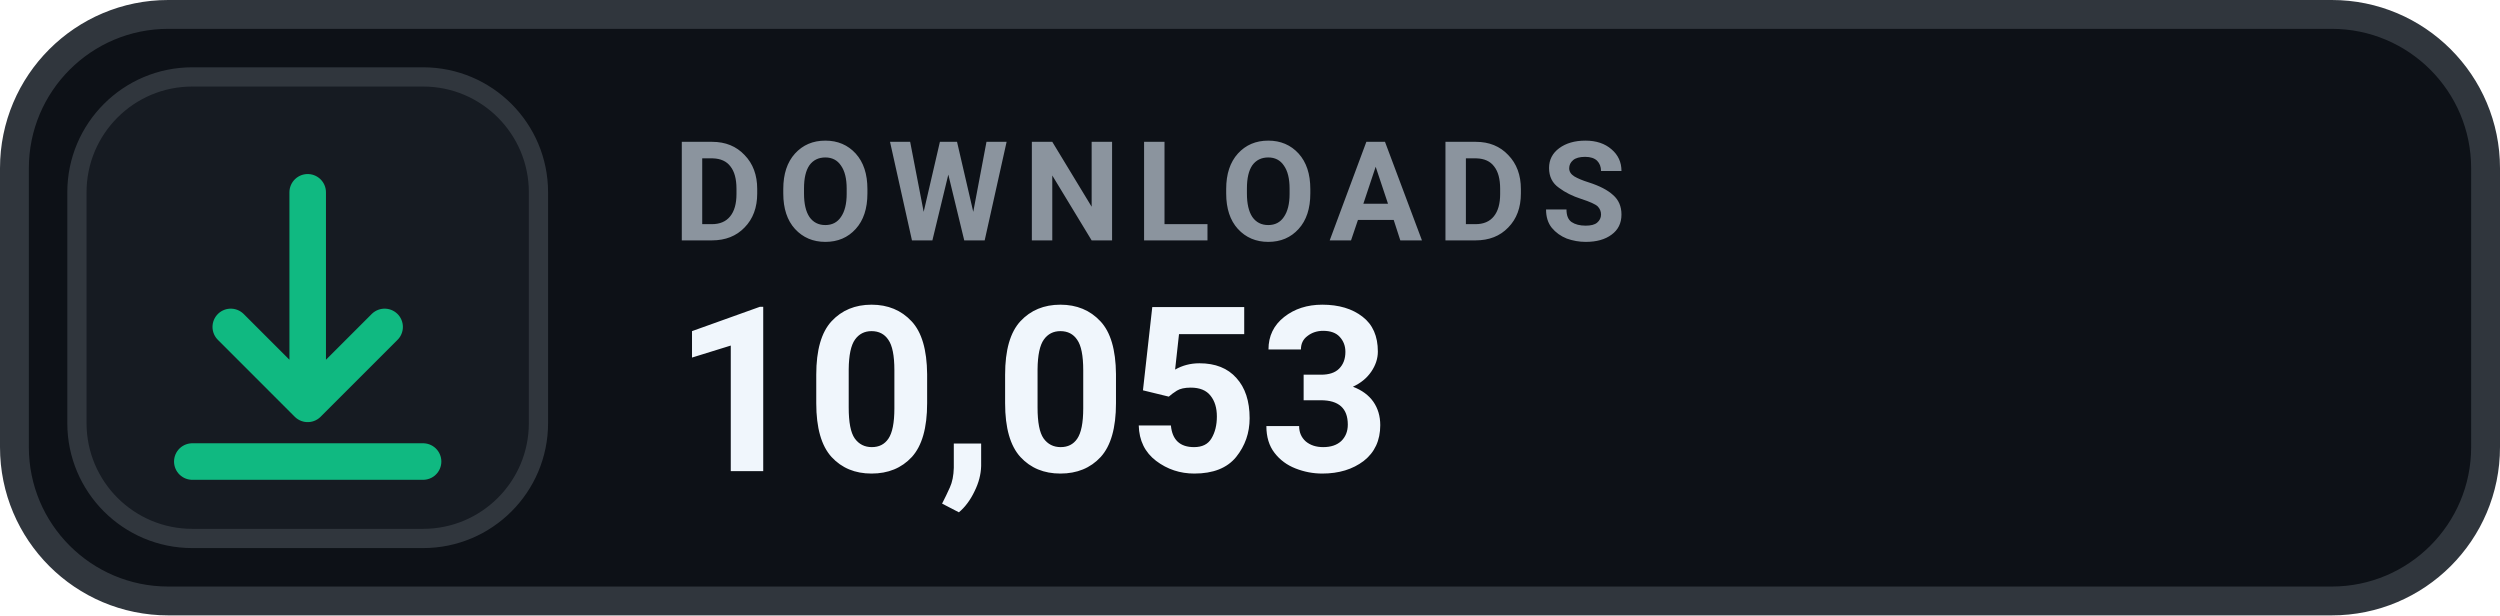
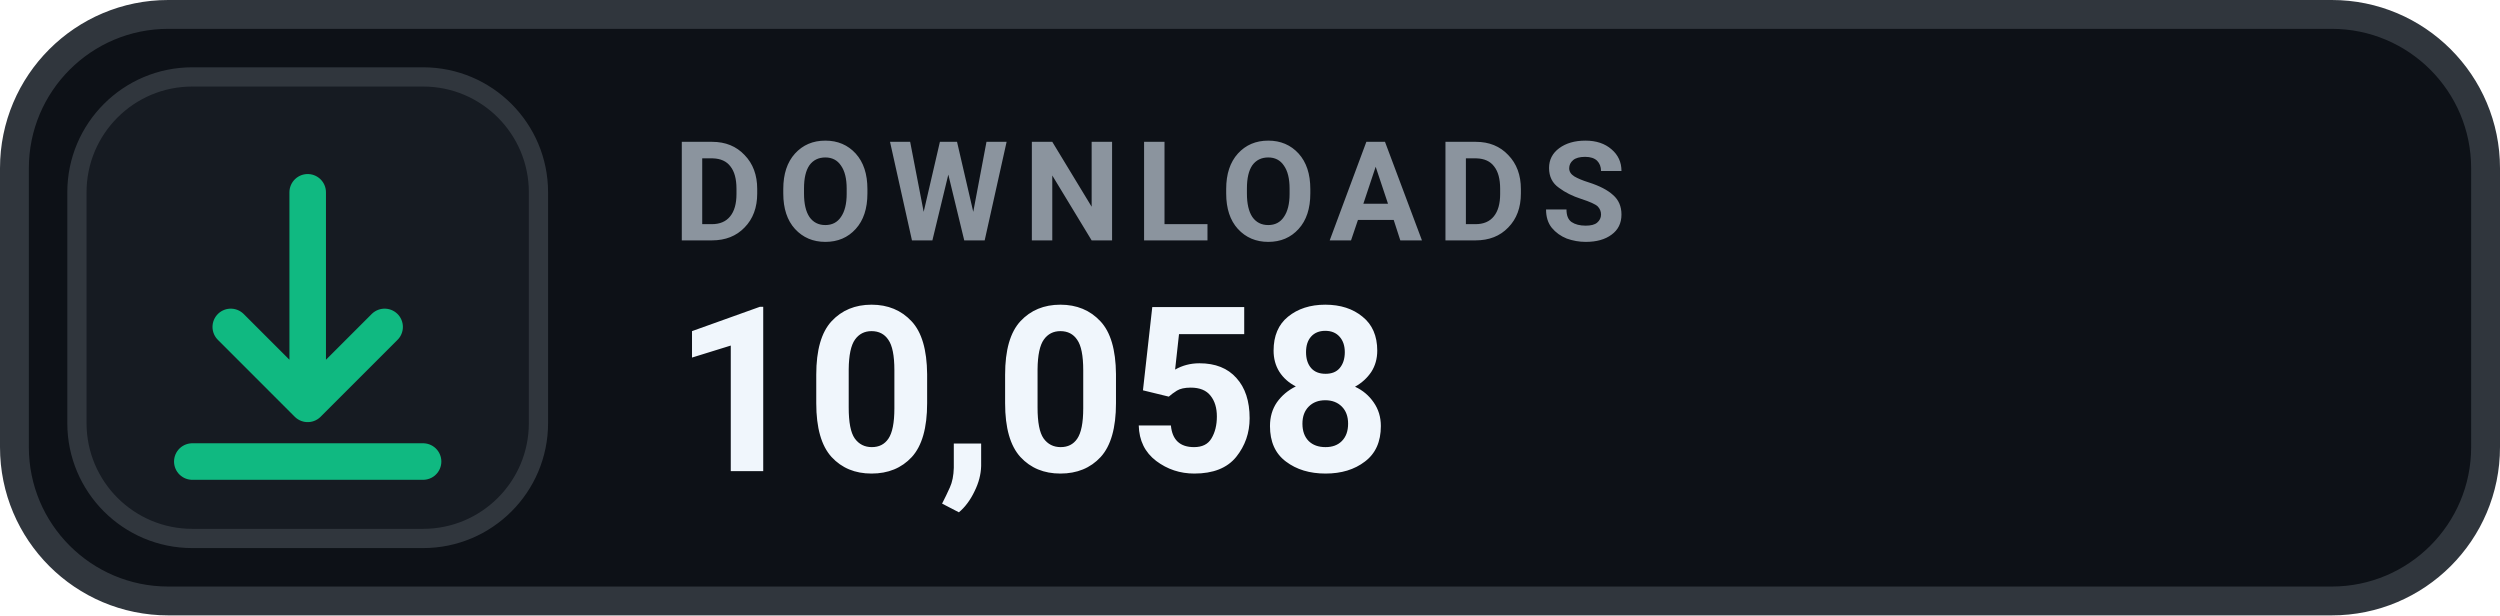
- <svg xmlns="http://www.w3.org/2000/svg" width="130" height="32" viewBox="0 0 130 32" role="img" aria-label="DOWNLOADS 10,053">
+ <svg xmlns="http://www.w3.org/2000/svg" width="130" height="32" viewBox="0 0 130 32" role="img" aria-label="DOWNLOADS 10,058">
  <rect x=".75" y=".75" width="128.5" height="30.5" rx="8" fill="#0D1117" stroke="#30363D" stroke-width="1.5" />
  <rect x="4" y="4" width="24" height="24" rx="6" fill="#161B22" stroke="#30363D" stroke-width="1" />
  <g transform="translate(16 16)" style="color:#10B981;">
    <path d="M0 -6 v11 m0 0 l4 -4 m-4 4 l-4 -4 M-6 8 h12" fill="none" stroke="currentColor" stroke-width="1.9" stroke-linecap="round" stroke-linejoin="round" />
  </g>
  <text x="35" y="12.5" fill="#8B949E" font-family="-apple-system,BlinkMacSystemFont,'Segoe UI',Roboto,Helvetica,Arial,sans-serif" font-size="7.2" font-weight="700" letter-spacing=".75">DOWNLOADS</text>
-   <text x="35" y="24.5" fill="#F0F6FC" font-family="-apple-system,BlinkMacSystemFont,'Segoe UI',Roboto,Helvetica,Arial,sans-serif" font-size="12" font-weight="700">10,053</text>
+   <text x="35" y="24.5" fill="#F0F6FC" font-family="-apple-system,BlinkMacSystemFont,'Segoe UI',Roboto,Helvetica,Arial,sans-serif" font-size="12" font-weight="700">10,058</text>
</svg>
